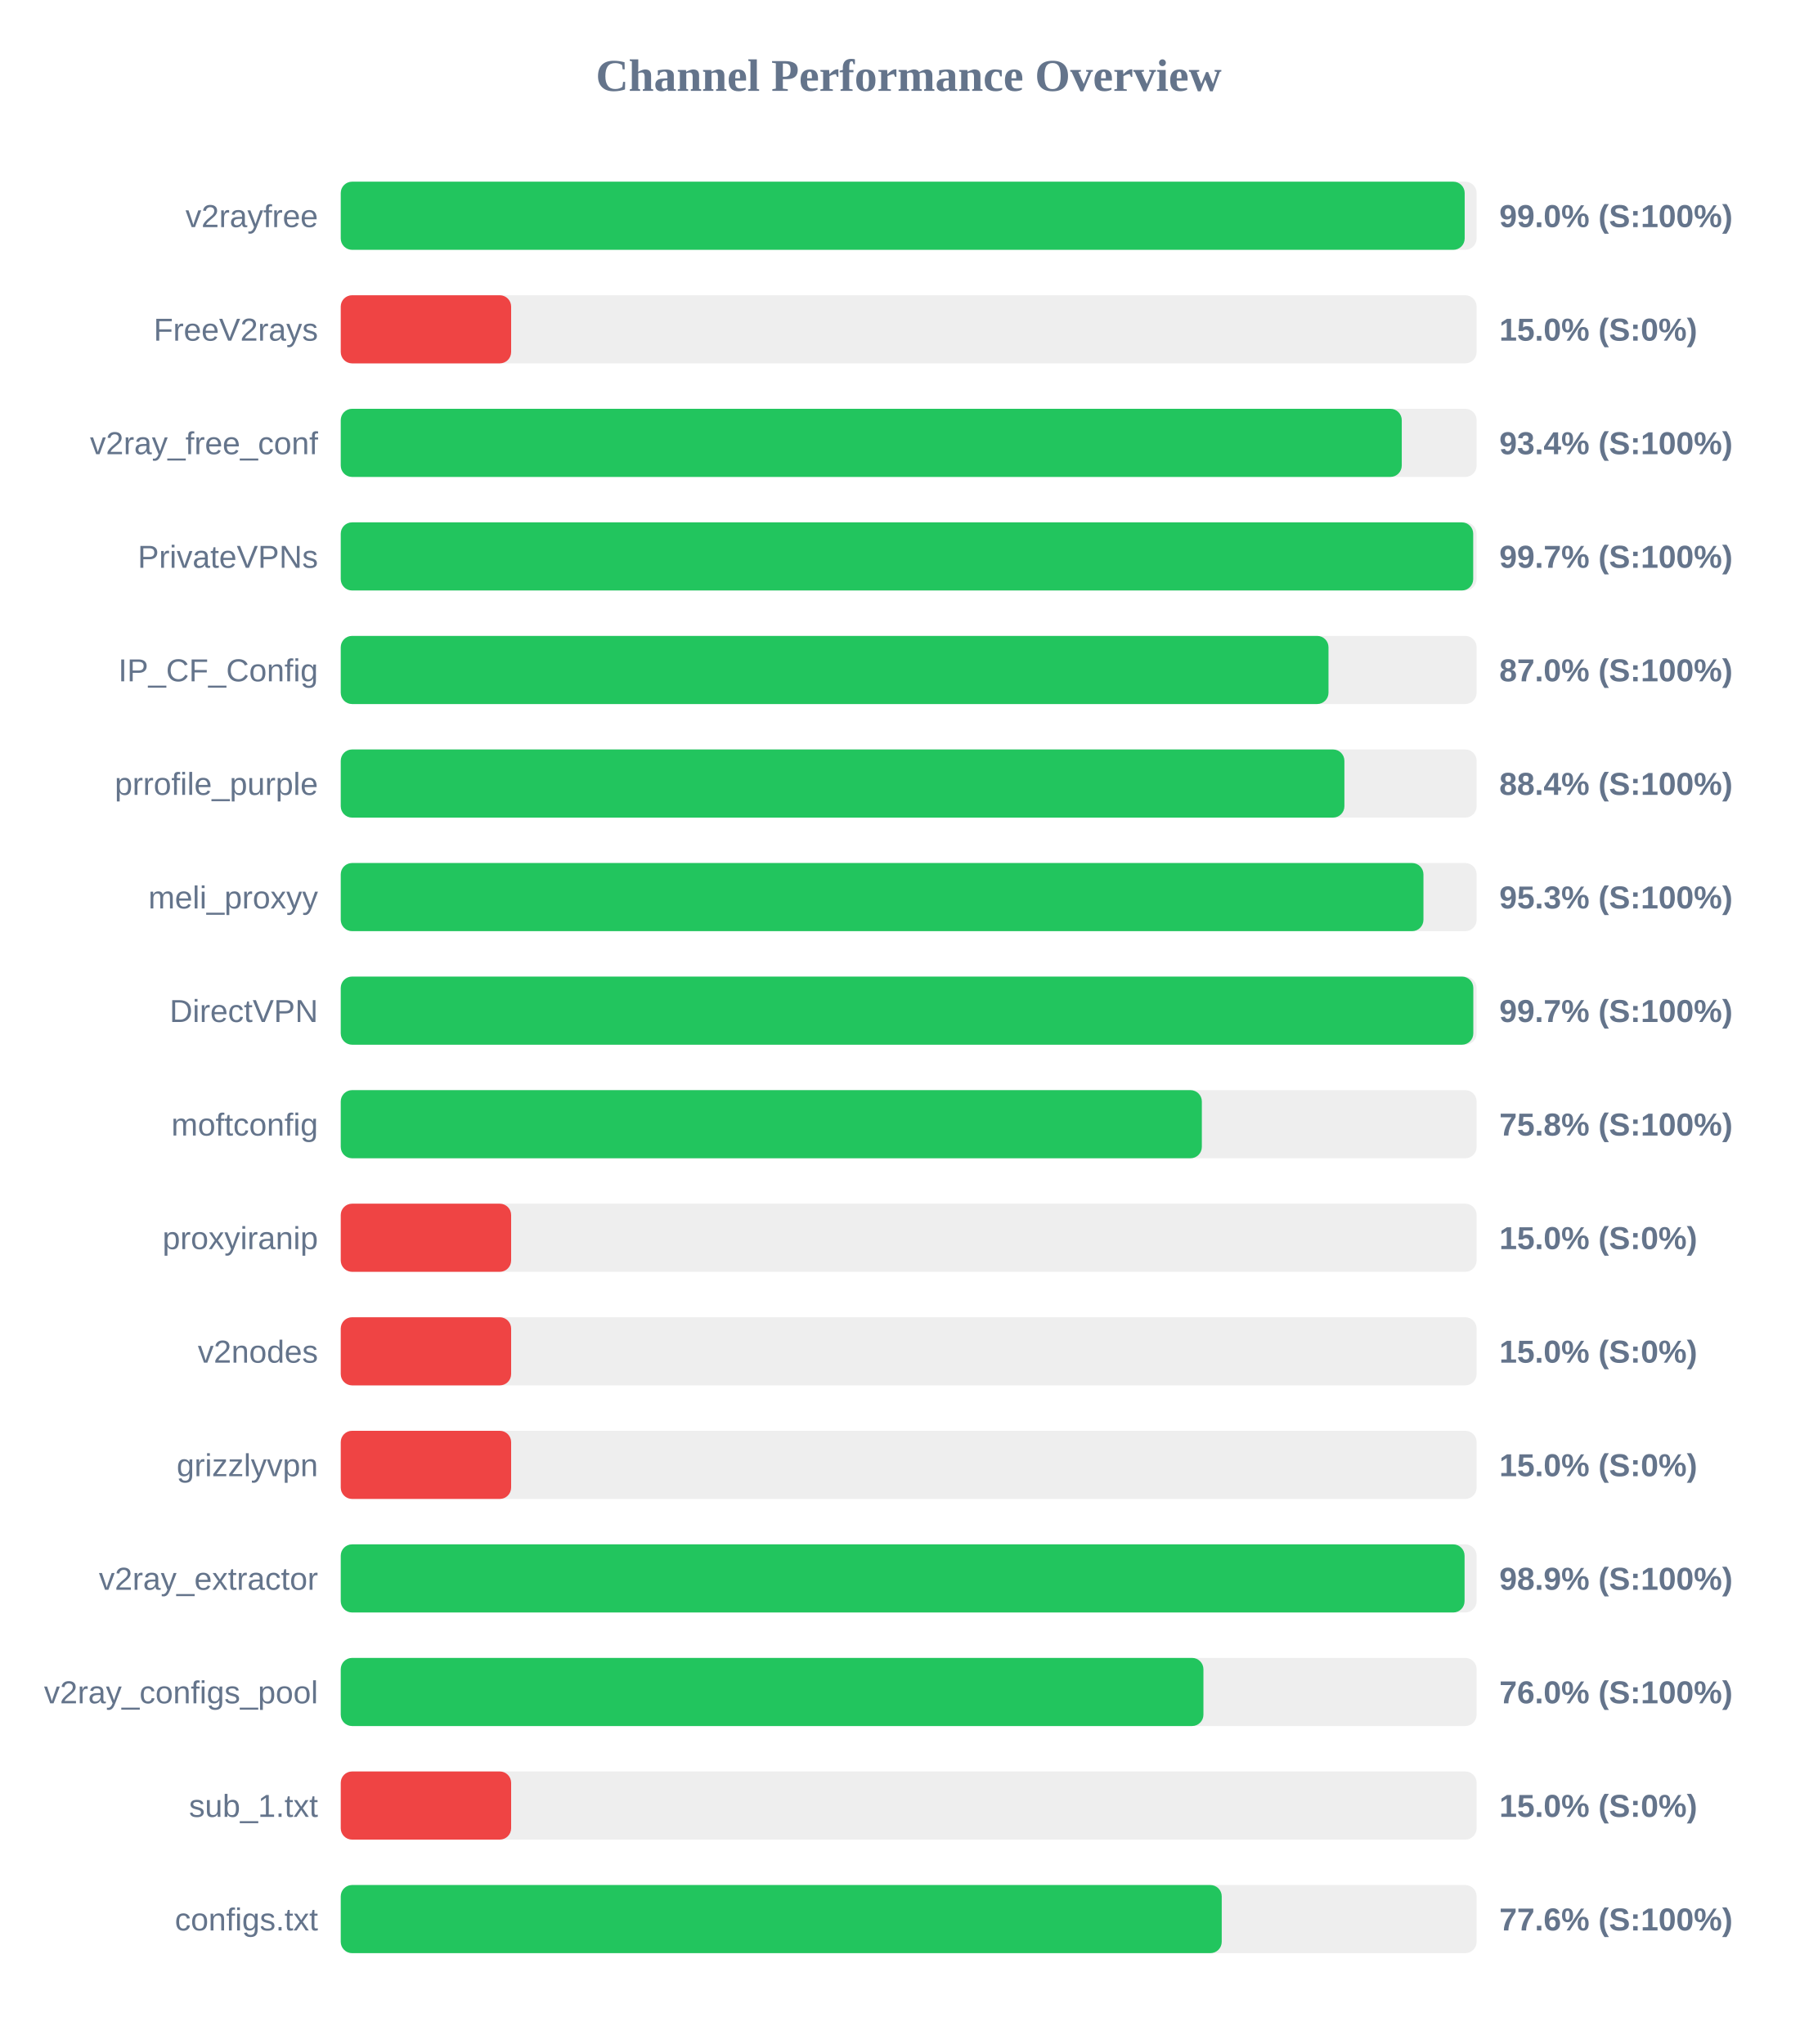
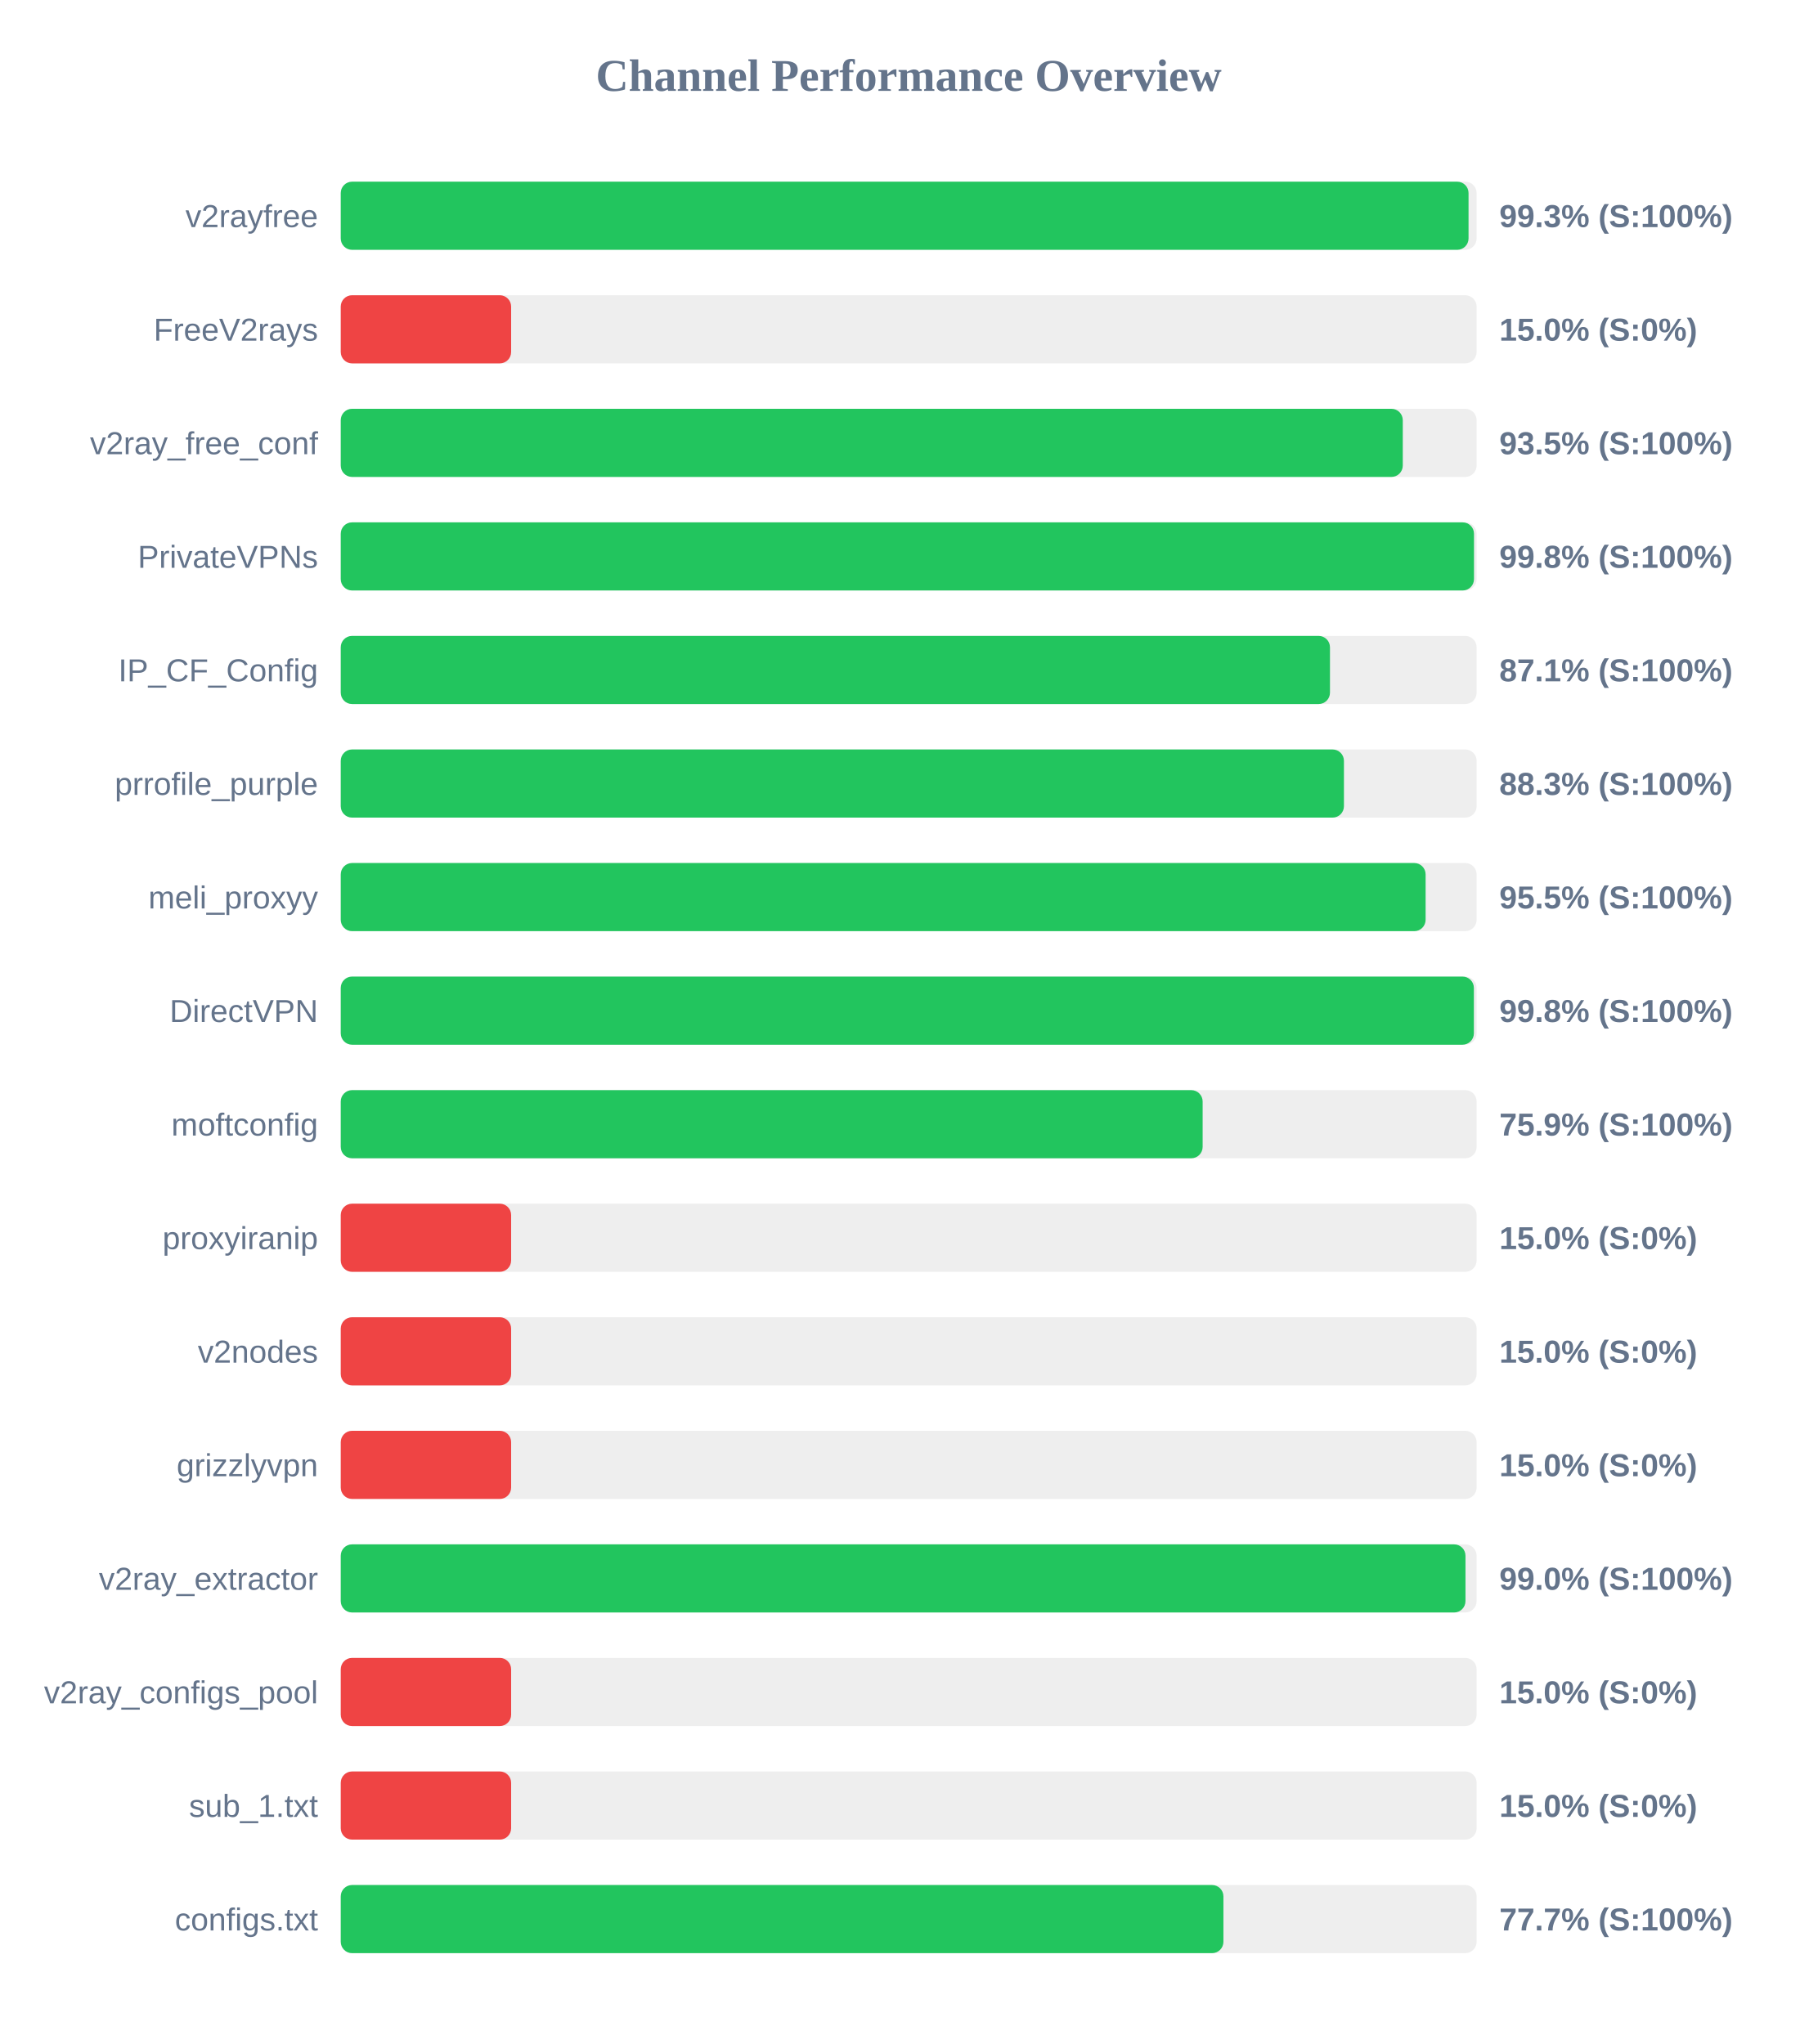
<svg xmlns="http://www.w3.org/2000/svg" width="800" height="900" version="1.1">
  <style>
        .row { font: 14px Arial; fill: #64748b; }
        .score { font: bold 14px Arial; fill: #64748b; }
    </style>
  <text x="400" y="40" text-anchor="middle" font-size="20px" font-weight="bold" fill="#64748b">Channel Performance Overview</text>
  <rect x="150" y="80" width="500" height="30" fill="#eee" rx="5" />
-   <rect x="150" y="80" width="494.75" height="30" fill="#22c55e" rx="5" />
+   <rect x="150" y="80" width="496.45" height="30" fill="#22c55e" rx="5" />
  <text x="140" y="100" text-anchor="end" class="row">v2rayfree</text>
-   <text x="660" y="100" text-anchor="start" class="score">99.0% (S:100%)</text>
+   <text x="660" y="100" text-anchor="start" class="score">99.3% (S:100%)</text>
  <rect x="150" y="130" width="500" height="30" fill="#eee" rx="5" />
  <rect x="150" y="130" width="75.0" height="30" fill="#ef4444" rx="5" />
  <text x="140" y="150" text-anchor="end" class="row">FreeV2rays</text>
  <text x="660" y="150" text-anchor="start" class="score">15.0% (S:0%)</text>
  <rect x="150" y="180" width="500" height="30" fill="#eee" rx="5" />
-   <rect x="150" y="180" width="467.05" height="30" fill="#22c55e" rx="5" />
+   <rect x="150" y="180" width="467.5" height="30" fill="#22c55e" rx="5" />
  <text x="140" y="200" text-anchor="end" class="row">v2ray_free_conf</text>
-   <text x="660" y="200" text-anchor="start" class="score">93.4% (S:100%)</text>
+   <text x="660" y="200" text-anchor="start" class="score">93.5% (S:100%)</text>
  <rect x="150" y="230" width="500" height="30" fill="#eee" rx="5" />
-   <rect x="150" y="230" width="498.5" height="30" fill="#22c55e" rx="5" />
+   <rect x="150" y="230" width="498.85" height="30" fill="#22c55e" rx="5" />
  <text x="140" y="250" text-anchor="end" class="row">PrivateVPNs</text>
-   <text x="660" y="250" text-anchor="start" class="score">99.7% (S:100%)</text>
+   <text x="660" y="250" text-anchor="start" class="score">99.8% (S:100%)</text>
  <rect x="150" y="280" width="500" height="30" fill="#eee" rx="5" />
-   <rect x="150" y="280" width="434.8" height="30" fill="#22c55e" rx="5" />
+   <rect x="150" y="280" width="435.45" height="30" fill="#22c55e" rx="5" />
  <text x="140" y="300" text-anchor="end" class="row">IP_CF_Config</text>
-   <text x="660" y="300" text-anchor="start" class="score">87.0% (S:100%)</text>
+   <text x="660" y="300" text-anchor="start" class="score">87.1% (S:100%)</text>
  <rect x="150" y="330" width="500" height="30" fill="#eee" rx="5" />
-   <rect x="150" y="330" width="441.8" height="30" fill="#22c55e" rx="5" />
+   <rect x="150" y="330" width="441.6" height="30" fill="#22c55e" rx="5" />
  <text x="140" y="350" text-anchor="end" class="row">prrofile_purple</text>
-   <text x="660" y="350" text-anchor="start" class="score">88.4% (S:100%)</text>
+   <text x="660" y="350" text-anchor="start" class="score">88.3% (S:100%)</text>
  <rect x="150" y="380" width="500" height="30" fill="#eee" rx="5" />
-   <rect x="150" y="380" width="476.6" height="30" fill="#22c55e" rx="5" />
+   <rect x="150" y="380" width="477.55" height="30" fill="#22c55e" rx="5" />
  <text x="140" y="400" text-anchor="end" class="row">meli_proxyy</text>
-   <text x="660" y="400" text-anchor="start" class="score">95.3% (S:100%)</text>
+   <text x="660" y="400" text-anchor="start" class="score">95.5% (S:100%)</text>
  <rect x="150" y="430" width="500" height="30" fill="#eee" rx="5" />
-   <rect x="150" y="430" width="498.55" height="30" fill="#22c55e" rx="5" />
+   <rect x="150" y="430" width="498.8" height="30" fill="#22c55e" rx="5" />
  <text x="140" y="450" text-anchor="end" class="row">DirectVPN</text>
-   <text x="660" y="450" text-anchor="start" class="score">99.7% (S:100%)</text>
+   <text x="660" y="450" text-anchor="start" class="score">99.8% (S:100%)</text>
  <rect x="150" y="480" width="500" height="30" fill="#eee" rx="5" />
-   <rect x="150" y="480" width="379.05" height="30" fill="#22c55e" rx="5" />
+   <rect x="150" y="480" width="379.4" height="30" fill="#22c55e" rx="5" />
  <text x="140" y="500" text-anchor="end" class="row">moftconfig</text>
-   <text x="660" y="500" text-anchor="start" class="score">75.8% (S:100%)</text>
+   <text x="660" y="500" text-anchor="start" class="score">75.9% (S:100%)</text>
  <rect x="150" y="530" width="500" height="30" fill="#eee" rx="5" />
  <rect x="150" y="530" width="75.0" height="30" fill="#ef4444" rx="5" />
  <text x="140" y="550" text-anchor="end" class="row">proxyiranip</text>
  <text x="660" y="550" text-anchor="start" class="score">15.0% (S:0%)</text>
  <rect x="150" y="580" width="500" height="30" fill="#eee" rx="5" />
  <rect x="150" y="580" width="75.0" height="30" fill="#ef4444" rx="5" />
  <text x="140" y="600" text-anchor="end" class="row">v2nodes</text>
  <text x="660" y="600" text-anchor="start" class="score">15.0% (S:0%)</text>
  <rect x="150" y="630" width="500" height="30" fill="#eee" rx="5" />
  <rect x="150" y="630" width="75.0" height="30" fill="#ef4444" rx="5" />
  <text x="140" y="650" text-anchor="end" class="row">grizzlyvpn</text>
  <text x="660" y="650" text-anchor="start" class="score">15.0% (S:0%)</text>
  <rect x="150" y="680" width="500" height="30" fill="#eee" rx="5" />
-   <rect x="150" y="680" width="494.7" height="30" fill="#22c55e" rx="5" />
+   <rect x="150" y="680" width="495.1" height="30" fill="#22c55e" rx="5" />
  <text x="140" y="700" text-anchor="end" class="row">v2ray_extractor</text>
-   <text x="660" y="700" text-anchor="start" class="score">98.9% (S:100%)</text>
+   <text x="660" y="700" text-anchor="start" class="score">99.0% (S:100%)</text>
  <rect x="150" y="730" width="500" height="30" fill="#eee" rx="5" />
-   <rect x="150" y="730" width="379.75" height="30" fill="#22c55e" rx="5" />
+   <rect x="150" y="730" width="75.0" height="30" fill="#ef4444" rx="5" />
  <text x="140" y="750" text-anchor="end" class="row">v2ray_configs_pool</text>
-   <text x="660" y="750" text-anchor="start" class="score">76.0% (S:100%)</text>
+   <text x="660" y="750" text-anchor="start" class="score">15.0% (S:0%)</text>
  <rect x="150" y="780" width="500" height="30" fill="#eee" rx="5" />
  <rect x="150" y="780" width="75.0" height="30" fill="#ef4444" rx="5" />
  <text x="140" y="800" text-anchor="end" class="row">sub_1.txt</text>
  <text x="660" y="800" text-anchor="start" class="score">15.0% (S:0%)</text>
  <rect x="150" y="830" width="500" height="30" fill="#eee" rx="5" />
-   <rect x="150" y="830" width="387.8" height="30" fill="#22c55e" rx="5" />
+   <rect x="150" y="830" width="388.55" height="30" fill="#22c55e" rx="5" />
  <text x="140" y="850" text-anchor="end" class="row">configs.txt</text>
-   <text x="660" y="850" text-anchor="start" class="score">77.6% (S:100%)</text>
+   <text x="660" y="850" text-anchor="start" class="score">77.7% (S:100%)</text>
</svg>
